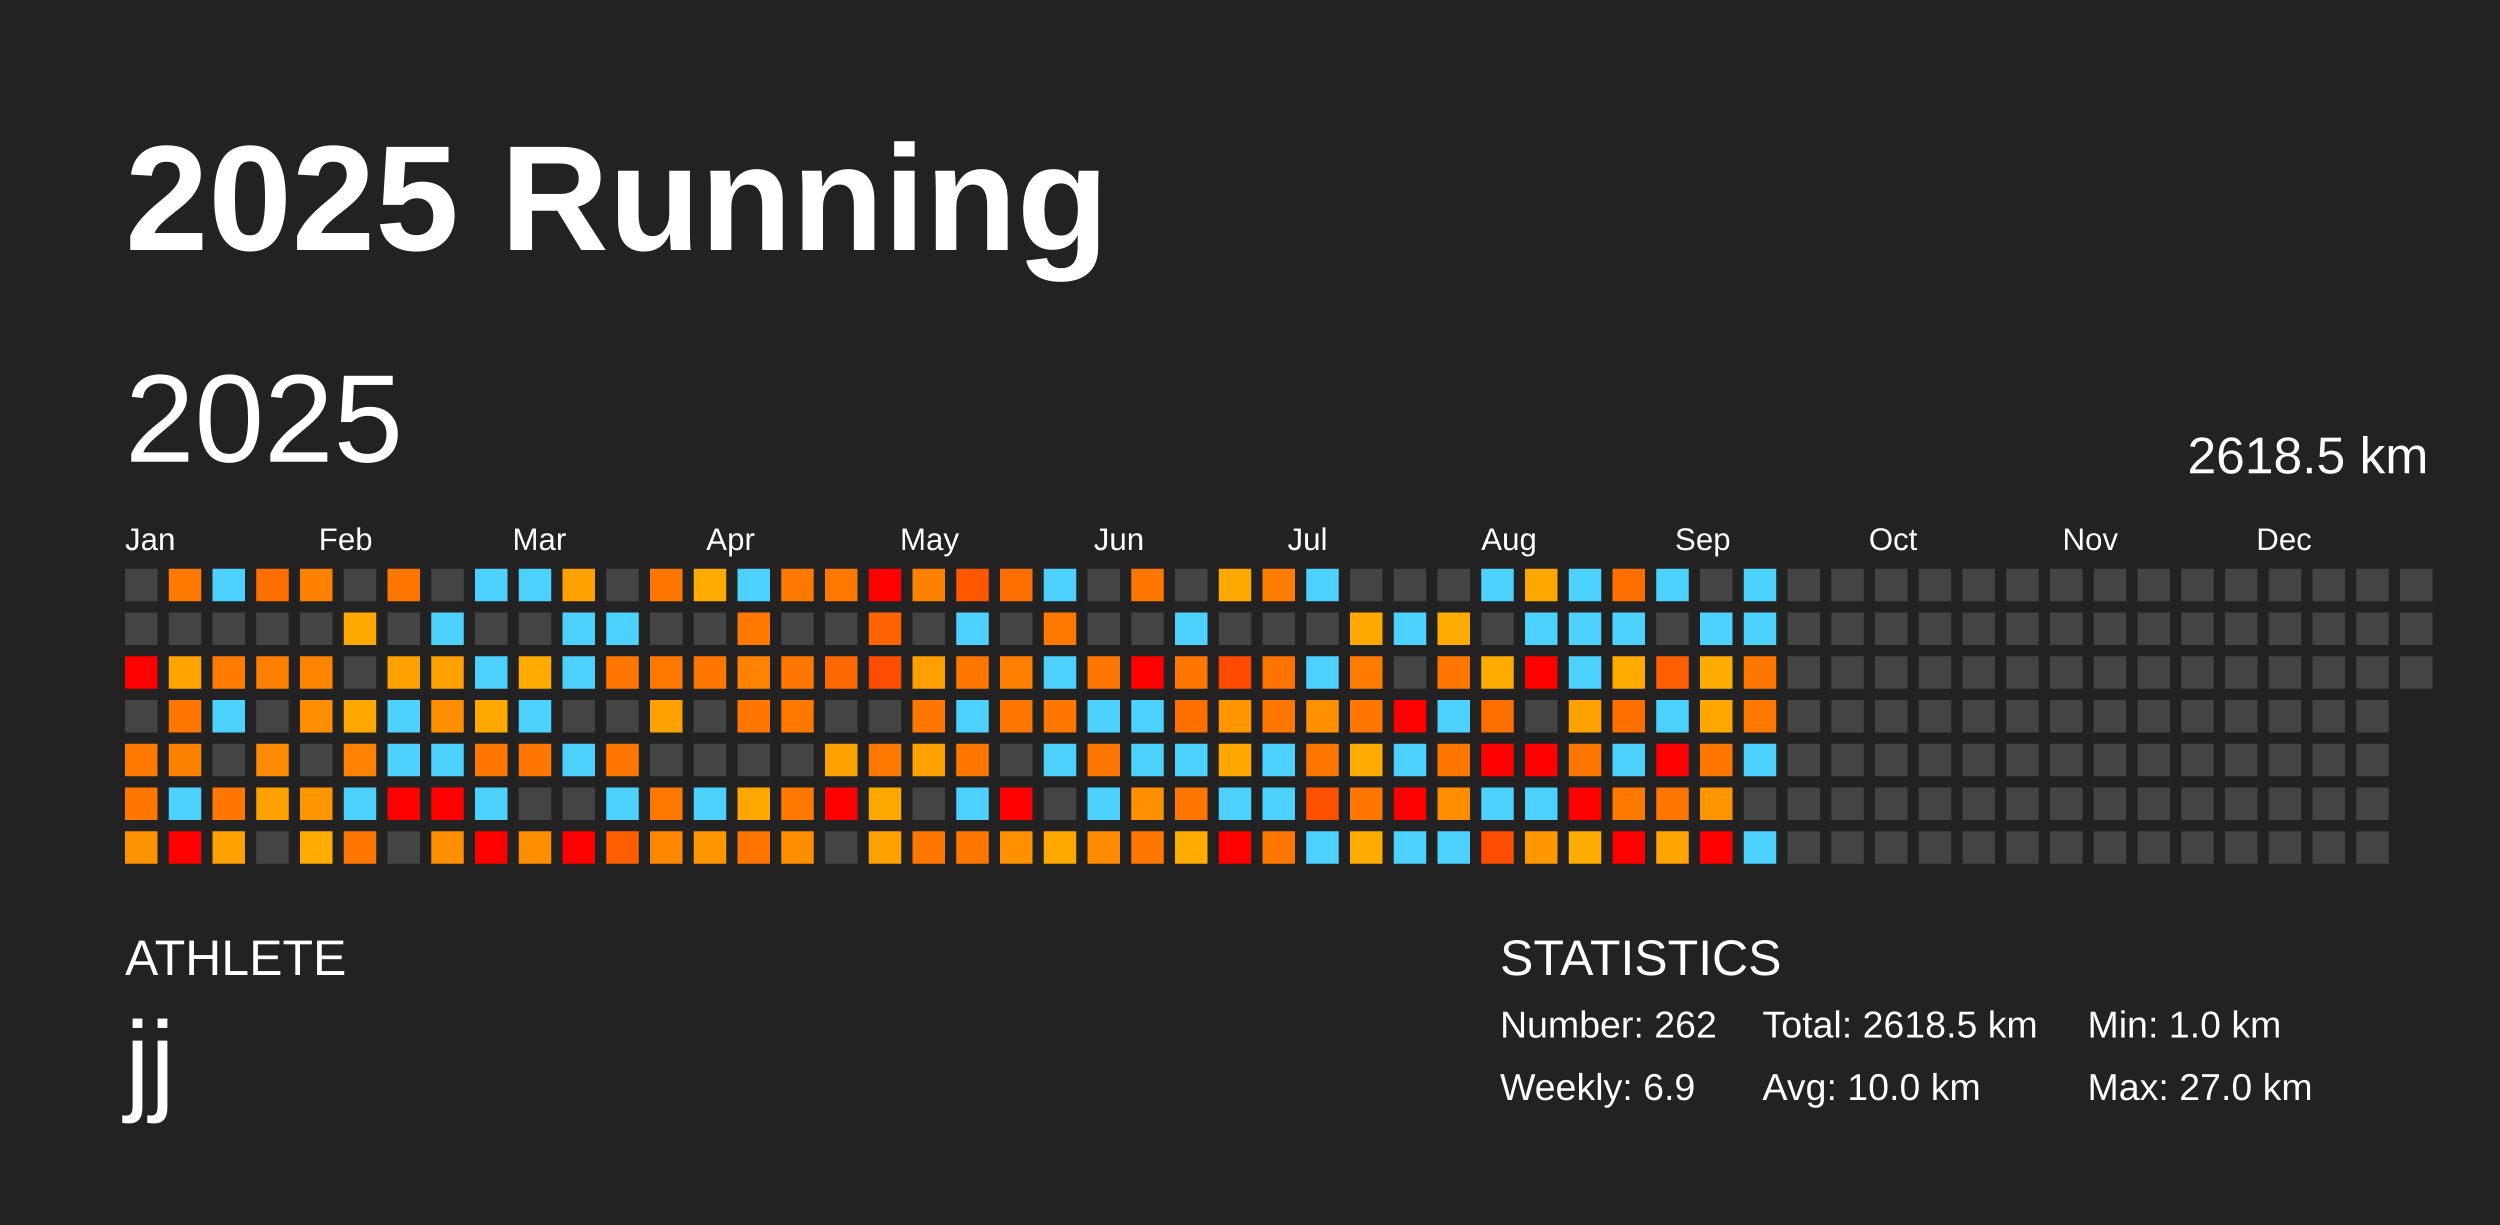
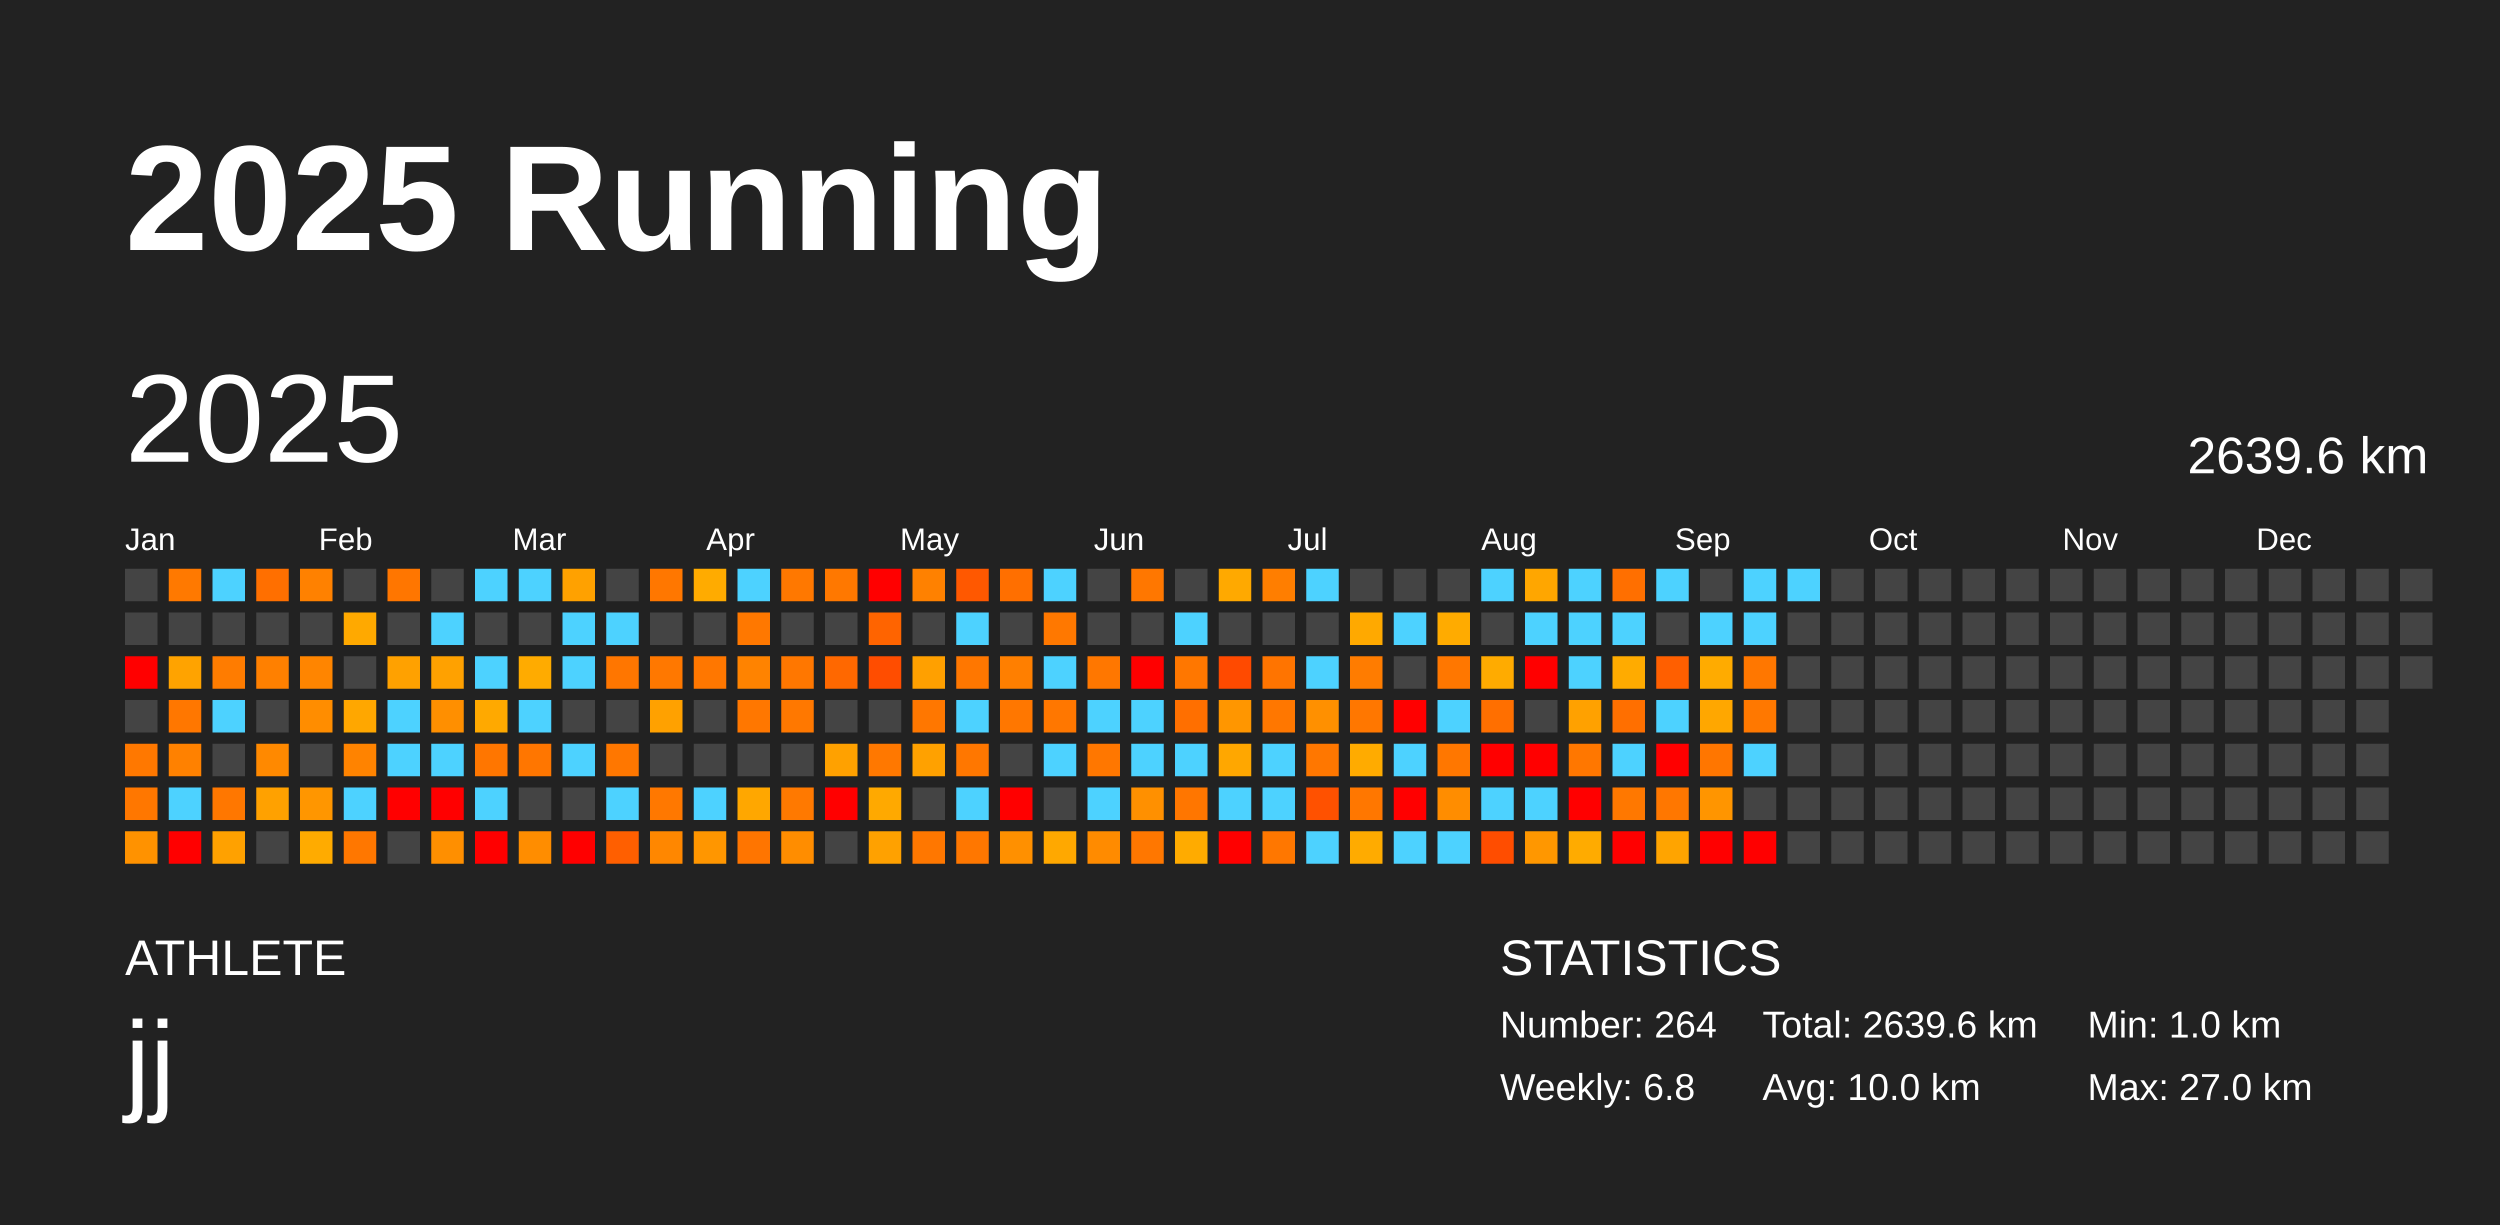
<svg xmlns="http://www.w3.org/2000/svg" baseProfile="full" height="98mm" version="1.1" viewBox="0,0,200,98" width="200mm">
  <defs />
  <rect fill="#222222" height="98" width="200" x="0" y="0" />
  <text fill="#FFFFFF" style="font-size:12px; font-family:Arial; font-weight:bold;" x="10" y="20">2025 Running</text>
  <text fill="#FFFFFF" style="font-size:4px; font-family:Arial" x="10" y="78">ATHLETE</text>
  <text fill="#FFFFFF" style="font-size:9px; font-family:Arial" x="10" y="88">jj</text>
  <text fill="#FFFFFF" style="font-size:4px; font-family:Arial" x="120" y="78">STATISTICS</text>
-   <text fill="#FFFFFF" style="font-size:3px; font-family:Arial" x="120" y="83">Number: 262</text>
-   <text fill="#FFFFFF" style="font-size:3px; font-family:Arial" x="120" y="88">Weekly: 6.9</text>
-   <text fill="#FFFFFF" style="font-size:3px; font-family:Arial" x="141" y="83">Total: 2618.5 km</text>
+   <text fill="#FFFFFF" style="font-size:3px; font-family:Arial" x="120" y="83">Number: 264</text>
+   <text fill="#FFFFFF" style="font-size:3px; font-family:Arial" x="120" y="88">Weekly: 6.8</text>
+   <text fill="#FFFFFF" style="font-size:3px; font-family:Arial" x="141" y="83">Total: 2639.6 km</text>
  <text fill="#FFFFFF" style="font-size:3px; font-family:Arial" x="141" y="88">Avg: 10.0 km</text>
  <text fill="#FFFFFF" style="font-size:3px; font-family:Arial" x="167" y="83">Min: 1.0 km</text>
  <text fill="#FFFFFF" style="font-size:3px; font-family:Arial" x="167" y="88">Max: 27.0 km</text>
  <text dominant-baseline="hanging" fill="#FFFFFF" style="font-size:10.0px; font-family:Arial;" x="10" y="30">2025</text>
-   <text dominant-baseline="hanging" fill="#FFFFFF" style="font-size:4.125px; font-family:Arial;" x="175" y="35">2618.5 km</text>
+   <text dominant-baseline="hanging" fill="#FFFFFF" style="font-size:4.125px; font-family:Arial;" x="175" y="35">2639.6 km</text>
  <text fill="#FFFFFF" style="font-size:2.5px; font-family:Arial" x="10.0" y="44">Jan</text>
  <text fill="#FFFFFF" style="font-size:2.5px; font-family:Arial" x="25.5" y="44">Feb</text>
  <text fill="#FFFFFF" style="font-size:2.5px; font-family:Arial" x="41.0" y="44">Mar</text>
  <text fill="#FFFFFF" style="font-size:2.5px; font-family:Arial" x="56.5" y="44">Apr</text>
  <text fill="#FFFFFF" style="font-size:2.5px; font-family:Arial" x="72.0" y="44">May</text>
  <text fill="#FFFFFF" style="font-size:2.5px; font-family:Arial" x="87.5" y="44">Jun</text>
  <text fill="#FFFFFF" style="font-size:2.5px; font-family:Arial" x="103.0" y="44">Jul</text>
  <text fill="#FFFFFF" style="font-size:2.5px; font-family:Arial" x="118.5" y="44">Aug</text>
  <text fill="#FFFFFF" style="font-size:2.5px; font-family:Arial" x="134.0" y="44">Sep</text>
  <text fill="#FFFFFF" style="font-size:2.5px; font-family:Arial" x="149.5" y="44">Oct</text>
  <text fill="#FFFFFF" style="font-size:2.5px; font-family:Arial" x="165.0" y="44">Nov</text>
  <text fill="#FFFFFF" style="font-size:2.5px; font-family:Arial" x="180.5" y="44">Dec</text>
  <rect fill="#444444" height="2.6" width="2.6" x="10.0" y="45.5" />
  <rect fill="#444444" height="2.6" width="2.6" x="10.0" y="49.0" />
  <rect fill="red" height="2.6" width="2.6" x="10.0" y="52.5" />
  <rect fill="#444444" height="2.6" width="2.6" x="10.0" y="56.0" />
  <rect fill="#ff7800" height="2.6" width="2.6" x="10.0" y="59.5" />
  <rect fill="#ff7700" height="2.6" width="2.6" x="10.0" y="63.0" />
  <rect fill="#ff9200" height="2.6" width="2.6" x="10.0" y="66.5" />
  <rect fill="#ff7900" height="2.6" width="2.6" x="13.5" y="45.5" />
  <rect fill="#444444" height="2.6" width="2.6" x="13.5" y="49.0" />
  <rect fill="#ffa300" height="2.6" width="2.6" x="13.5" y="52.5" />
  <rect fill="#ff7700" height="2.6" width="2.6" x="13.5" y="56.0" />
  <rect fill="#ff8100" height="2.6" width="2.6" x="13.5" y="59.5" />
  <rect fill="#4dd2ff" height="2.6" width="2.6" x="13.5" y="63.0" />
  <rect fill="red" height="2.6" width="2.6" x="13.5" y="66.5" />
  <rect fill="#4dd2ff" height="2.6" width="2.6" x="17.0" y="45.5" />
  <rect fill="#444444" height="2.6" width="2.6" x="17.0" y="49.0" />
  <rect fill="#ff7c00" height="2.6" width="2.6" x="17.0" y="52.5" />
  <rect fill="#4dd2ff" height="2.6" width="2.6" x="17.0" y="56.0" />
  <rect fill="#444444" height="2.6" width="2.6" x="17.0" y="59.5" />
  <rect fill="#ff7700" height="2.6" width="2.6" x="17.0" y="63.0" />
  <rect fill="#ffa100" height="2.6" width="2.6" x="17.0" y="66.5" />
  <rect fill="#ff6f00" height="2.6" width="2.6" x="20.5" y="45.5" />
  <rect fill="#444444" height="2.6" width="2.6" x="20.5" y="49.0" />
  <rect fill="#ff8000" height="2.6" width="2.6" x="20.5" y="52.5" />
  <rect fill="#444444" height="2.6" width="2.6" x="20.5" y="56.0" />
  <rect fill="#ff8900" height="2.6" width="2.6" x="20.5" y="59.5" />
  <rect fill="#ffa100" height="2.6" width="2.6" x="20.5" y="63.0" />
  <rect fill="#444444" height="2.6" width="2.6" x="20.5" y="66.5" />
  <rect fill="#ff8100" height="2.6" width="2.6" x="24.0" y="45.5" />
  <rect fill="#444444" height="2.6" width="2.6" x="24.0" y="49.0" />
  <rect fill="#ff8500" height="2.6" width="2.6" x="24.0" y="52.5" />
  <rect fill="#ff8d00" height="2.6" width="2.6" x="24.0" y="56.0" />
  <rect fill="#444444" height="2.6" width="2.6" x="24.0" y="59.5" />
  <rect fill="#ff9600" height="2.6" width="2.6" x="24.0" y="63.0" />
  <rect fill="#ffab00" height="2.6" width="2.6" x="24.0" y="66.5" />
  <rect fill="#444444" height="2.6" width="2.6" x="27.5" y="45.5" />
  <rect fill="#ffa900" height="2.6" width="2.6" x="27.5" y="49.0" />
  <rect fill="#444444" height="2.6" width="2.6" x="27.5" y="52.5" />
  <rect fill="#ffa700" height="2.6" width="2.6" x="27.5" y="56.0" />
  <rect fill="#ff8300" height="2.6" width="2.6" x="27.5" y="59.5" />
  <rect fill="#4dd2ff" height="2.6" width="2.6" x="27.5" y="63.0" />
  <rect fill="#ff7700" height="2.6" width="2.6" x="27.5" y="66.5" />
  <rect fill="#ff7600" height="2.6" width="2.6" x="31.0" y="45.5" />
  <rect fill="#444444" height="2.6" width="2.6" x="31.0" y="49.0" />
  <rect fill="#ffa100" height="2.6" width="2.6" x="31.0" y="52.5" />
  <rect fill="#4dd2ff" height="2.6" width="2.6" x="31.0" y="56.0" />
  <rect fill="#4dd2ff" height="2.6" width="2.6" x="31.0" y="59.5" />
  <rect fill="red" height="2.6" width="2.6" x="31.0" y="63.0" />
  <rect fill="#444444" height="2.6" width="2.6" x="31.0" y="66.5" />
  <rect fill="#444444" height="2.6" width="2.6" x="34.5" y="45.5" />
  <rect fill="#4dd2ff" height="2.6" width="2.6" x="34.5" y="49.0" />
  <rect fill="#ffa100" height="2.6" width="2.6" x="34.5" y="52.5" />
  <rect fill="#ff8f00" height="2.6" width="2.6" x="34.5" y="56.0" />
  <rect fill="#4dd2ff" height="2.6" width="2.6" x="34.5" y="59.5" />
  <rect fill="red" height="2.6" width="2.6" x="34.5" y="63.0" />
  <rect fill="#ff8f00" height="2.6" width="2.6" x="34.5" y="66.5" />
  <rect fill="#4dd2ff" height="2.6" width="2.6" x="38.0" y="45.5" />
  <rect fill="#444444" height="2.6" width="2.6" x="38.0" y="49.0" />
  <rect fill="#4dd2ff" height="2.6" width="2.6" x="38.0" y="52.5" />
  <rect fill="#ffa900" height="2.6" width="2.6" x="38.0" y="56.0" />
  <rect fill="#ff7600" height="2.6" width="2.6" x="38.0" y="59.5" />
  <rect fill="#4dd2ff" height="2.6" width="2.6" x="38.0" y="63.0" />
  <rect fill="red" height="2.6" width="2.6" x="38.0" y="66.5" />
  <rect fill="#4dd2ff" height="2.6" width="2.6" x="41.5" y="45.5" />
  <rect fill="#444444" height="2.6" width="2.6" x="41.5" y="49.0" />
  <rect fill="#ffab00" height="2.6" width="2.6" x="41.5" y="52.5" />
  <rect fill="#4dd2ff" height="2.6" width="2.6" x="41.5" y="56.0" />
  <rect fill="#ff7600" height="2.6" width="2.6" x="41.5" y="59.5" />
  <rect fill="#444444" height="2.6" width="2.6" x="41.5" y="63.0" />
  <rect fill="#ff8d00" height="2.6" width="2.6" x="41.5" y="66.5" />
  <rect fill="#ffa100" height="2.6" width="2.6" x="45.0" y="45.5" />
  <rect fill="#4dd2ff" height="2.6" width="2.6" x="45.0" y="49.0" />
  <rect fill="#4dd2ff" height="2.6" width="2.6" x="45.0" y="52.5" />
  <rect fill="#444444" height="2.6" width="2.6" x="45.0" y="56.0" />
  <rect fill="#4dd2ff" height="2.6" width="2.6" x="45.0" y="59.5" />
  <rect fill="#444444" height="2.6" width="2.6" x="45.0" y="63.0" />
  <rect fill="red" height="2.6" width="2.6" x="45.0" y="66.5" />
  <rect fill="#444444" height="2.6" width="2.6" x="48.5" y="45.5" />
  <rect fill="#4dd2ff" height="2.6" width="2.6" x="48.5" y="49.0" />
  <rect fill="#ff7600" height="2.6" width="2.6" x="48.5" y="52.5" />
  <rect fill="#444444" height="2.6" width="2.6" x="48.5" y="56.0" />
  <rect fill="#ff7700" height="2.6" width="2.6" x="48.5" y="59.5" />
  <rect fill="#4dd2ff" height="2.6" width="2.6" x="48.5" y="63.0" />
  <rect fill="#ff5f00" height="2.6" width="2.6" x="48.5" y="66.5" />
  <rect fill="#ff7700" height="2.6" width="2.6" x="52.0" y="45.5" />
  <rect fill="#444444" height="2.6" width="2.6" x="52.0" y="49.0" />
  <rect fill="#ff7800" height="2.6" width="2.6" x="52.0" y="52.5" />
  <rect fill="#ffa100" height="2.6" width="2.6" x="52.0" y="56.0" />
  <rect fill="#444444" height="2.6" width="2.6" x="52.0" y="59.5" />
  <rect fill="#ff7800" height="2.6" width="2.6" x="52.0" y="63.0" />
  <rect fill="#ff8700" height="2.6" width="2.6" x="52.0" y="66.5" />
  <rect fill="#ffab00" height="2.6" width="2.6" x="55.5" y="45.5" />
  <rect fill="#444444" height="2.6" width="2.6" x="55.5" y="49.0" />
  <rect fill="#ff7700" height="2.6" width="2.6" x="55.5" y="52.5" />
  <rect fill="#444444" height="2.6" width="2.6" x="55.5" y="56.0" />
  <rect fill="#444444" height="2.6" width="2.6" x="55.5" y="59.5" />
  <rect fill="#4dd2ff" height="2.6" width="2.6" x="55.5" y="63.0" />
  <rect fill="#ff9600" height="2.6" width="2.6" x="55.5" y="66.5" />
  <rect fill="#4dd2ff" height="2.6" width="2.6" x="59.0" y="45.5" />
  <rect fill="#ff7800" height="2.6" width="2.6" x="59.0" y="49.0" />
  <rect fill="#ff8300" height="2.6" width="2.6" x="59.0" y="52.5" />
  <rect fill="#ff7700" height="2.6" width="2.6" x="59.0" y="56.0" />
  <rect fill="#444444" height="2.6" width="2.6" x="59.0" y="59.5" />
  <rect fill="#ffa700" height="2.6" width="2.6" x="59.0" y="63.0" />
  <rect fill="#ff7500" height="2.6" width="2.6" x="59.0" y="66.5" />
  <rect fill="#ff7800" height="2.6" width="2.6" x="62.5" y="45.5" />
  <rect fill="#444444" height="2.6" width="2.6" x="62.5" y="49.0" />
  <rect fill="#ff7700" height="2.6" width="2.6" x="62.5" y="52.5" />
  <rect fill="#ff7800" height="2.6" width="2.6" x="62.5" y="56.0" />
  <rect fill="#444444" height="2.6" width="2.6" x="62.5" y="59.5" />
  <rect fill="#ff7900" height="2.6" width="2.6" x="62.5" y="63.0" />
  <rect fill="#ff8d00" height="2.6" width="2.6" x="62.5" y="66.5" />
  <rect fill="#ff7800" height="2.6" width="2.6" x="66.0" y="45.5" />
  <rect fill="#444444" height="2.6" width="2.6" x="66.0" y="49.0" />
  <rect fill="#ff6800" height="2.6" width="2.6" x="66.0" y="52.5" />
  <rect fill="#444444" height="2.6" width="2.6" x="66.0" y="56.0" />
  <rect fill="#ffa100" height="2.6" width="2.6" x="66.0" y="59.5" />
  <rect fill="red" height="2.6" width="2.6" x="66.0" y="63.0" />
  <rect fill="#444444" height="2.6" width="2.6" x="66.0" y="66.5" />
  <rect fill="red" height="2.6" width="2.6" x="69.5" y="45.5" />
  <rect fill="#ff6400" height="2.6" width="2.6" x="69.5" y="49.0" />
  <rect fill="#ff4d00" height="2.6" width="2.6" x="69.5" y="52.5" />
  <rect fill="#444444" height="2.6" width="2.6" x="69.5" y="56.0" />
  <rect fill="#ff7800" height="2.6" width="2.6" x="69.5" y="59.5" />
  <rect fill="#ffa900" height="2.6" width="2.6" x="69.5" y="63.0" />
  <rect fill="#ffa100" height="2.6" width="2.6" x="69.5" y="66.5" />
  <rect fill="#ff8100" height="2.6" width="2.6" x="73.0" y="45.5" />
  <rect fill="#444444" height="2.6" width="2.6" x="73.0" y="49.0" />
  <rect fill="#ffa000" height="2.6" width="2.6" x="73.0" y="52.5" />
  <rect fill="#ff7700" height="2.6" width="2.6" x="73.0" y="56.0" />
  <rect fill="#ffa100" height="2.6" width="2.6" x="73.0" y="59.5" />
  <rect fill="#444444" height="2.6" width="2.6" x="73.0" y="63.0" />
  <rect fill="#ff7700" height="2.6" width="2.6" x="73.0" y="66.5" />
  <rect fill="#ff5800" height="2.6" width="2.6" x="76.5" y="45.5" />
  <rect fill="#4dd2ff" height="2.6" width="2.6" x="76.5" y="49.0" />
  <rect fill="#ff7700" height="2.6" width="2.6" x="76.5" y="52.5" />
  <rect fill="#4dd2ff" height="2.6" width="2.6" x="76.5" y="56.0" />
  <rect fill="#ff7700" height="2.6" width="2.6" x="76.5" y="59.5" />
  <rect fill="#4dd2ff" height="2.6" width="2.6" x="76.5" y="63.0" />
  <rect fill="#ff7700" height="2.6" width="2.6" x="76.5" y="66.5" />
  <rect fill="#ff6f00" height="2.6" width="2.6" x="80.0" y="45.5" />
  <rect fill="#444444" height="2.6" width="2.6" x="80.0" y="49.0" />
  <rect fill="#ff7f00" height="2.6" width="2.6" x="80.0" y="52.5" />
  <rect fill="#ff7700" height="2.6" width="2.6" x="80.0" y="56.0" />
  <rect fill="#444444" height="2.6" width="2.6" x="80.0" y="59.5" />
  <rect fill="red" height="2.6" width="2.6" x="80.0" y="63.0" />
  <rect fill="#ff9000" height="2.6" width="2.6" x="80.0" y="66.5" />
  <rect fill="#4dd2ff" height="2.6" width="2.6" x="83.5" y="45.5" />
  <rect fill="#ff7800" height="2.6" width="2.6" x="83.5" y="49.0" />
  <rect fill="#4dd2ff" height="2.6" width="2.6" x="83.5" y="52.5" />
  <rect fill="#ff7700" height="2.6" width="2.6" x="83.5" y="56.0" />
  <rect fill="#4dd2ff" height="2.6" width="2.6" x="83.5" y="59.5" />
  <rect fill="#444444" height="2.6" width="2.6" x="83.5" y="63.0" />
  <rect fill="#ffa800" height="2.6" width="2.6" x="83.5" y="66.5" />
  <rect fill="#444444" height="2.6" width="2.6" x="87.0" y="45.5" />
  <rect fill="#444444" height="2.6" width="2.6" x="87.0" y="49.0" />
  <rect fill="#ff7700" height="2.6" width="2.6" x="87.0" y="52.5" />
  <rect fill="#4dd2ff" height="2.6" width="2.6" x="87.0" y="56.0" />
  <rect fill="#ff7700" height="2.6" width="2.6" x="87.0" y="59.5" />
  <rect fill="#4dd2ff" height="2.6" width="2.6" x="87.0" y="63.0" />
  <rect fill="#ff8b00" height="2.6" width="2.6" x="87.0" y="66.5" />
  <rect fill="#ff7700" height="2.6" width="2.6" x="90.5" y="45.5" />
  <rect fill="#444444" height="2.6" width="2.6" x="90.5" y="49.0" />
  <rect fill="red" height="2.6" width="2.6" x="90.5" y="52.5" />
  <rect fill="#4dd2ff" height="2.6" width="2.6" x="90.5" y="56.0" />
  <rect fill="#4dd2ff" height="2.6" width="2.6" x="90.5" y="59.5" />
  <rect fill="#ff9000" height="2.6" width="2.6" x="90.5" y="63.0" />
  <rect fill="#ff7700" height="2.6" width="2.6" x="90.5" y="66.5" />
  <rect fill="#444444" height="2.6" width="2.6" x="94.0" y="45.5" />
  <rect fill="#4dd2ff" height="2.6" width="2.6" x="94.0" y="49.0" />
  <rect fill="#ff7700" height="2.6" width="2.6" x="94.0" y="52.5" />
  <rect fill="#ff6f00" height="2.6" width="2.6" x="94.0" y="56.0" />
  <rect fill="#4dd2ff" height="2.6" width="2.6" x="94.0" y="59.5" />
  <rect fill="#ff7600" height="2.6" width="2.6" x="94.0" y="63.0" />
  <rect fill="#ffab00" height="2.6" width="2.6" x="94.0" y="66.5" />
  <rect fill="#ffa900" height="2.6" width="2.6" x="97.5" y="45.5" />
  <rect fill="#444444" height="2.6" width="2.6" x="97.5" y="49.0" />
  <rect fill="#ff4a00" height="2.6" width="2.6" x="97.5" y="52.5" />
  <rect fill="#ff9600" height="2.6" width="2.6" x="97.5" y="56.0" />
  <rect fill="#ffa700" height="2.6" width="2.6" x="97.5" y="59.5" />
  <rect fill="#4dd2ff" height="2.6" width="2.6" x="97.5" y="63.0" />
  <rect fill="red" height="2.6" width="2.6" x="97.5" y="66.5" />
  <rect fill="#ff7e00" height="2.6" width="2.6" x="101.0" y="45.5" />
  <rect fill="#444444" height="2.6" width="2.6" x="101.0" y="49.0" />
  <rect fill="#ff7400" height="2.6" width="2.6" x="101.0" y="52.5" />
  <rect fill="#ff7700" height="2.6" width="2.6" x="101.0" y="56.0" />
  <rect fill="#4dd2ff" height="2.6" width="2.6" x="101.0" y="59.5" />
  <rect fill="#4dd2ff" height="2.6" width="2.6" x="101.0" y="63.0" />
  <rect fill="#ff7700" height="2.6" width="2.6" x="101.0" y="66.5" />
  <rect fill="#4dd2ff" height="2.6" width="2.6" x="104.5" y="45.5" />
  <rect fill="#444444" height="2.6" width="2.6" x="104.5" y="49.0" />
  <rect fill="#4dd2ff" height="2.6" width="2.6" x="104.5" y="52.5" />
  <rect fill="#ff9000" height="2.6" width="2.6" x="104.5" y="56.0" />
  <rect fill="#ff7700" height="2.6" width="2.6" x="104.5" y="59.5" />
  <rect fill="#ff5100" height="2.6" width="2.6" x="104.5" y="63.0" />
  <rect fill="#4dd2ff" height="2.6" width="2.6" x="104.5" y="66.5" />
  <rect fill="#444444" height="2.6" width="2.6" x="108.0" y="45.5" />
  <rect fill="#ffa900" height="2.6" width="2.6" x="108.0" y="49.0" />
  <rect fill="#ff7c00" height="2.6" width="2.6" x="108.0" y="52.5" />
  <rect fill="#ff7700" height="2.6" width="2.6" x="108.0" y="56.0" />
  <rect fill="#ffab00" height="2.6" width="2.6" x="108.0" y="59.5" />
  <rect fill="#ff7700" height="2.6" width="2.6" x="108.0" y="63.0" />
  <rect fill="#ffab00" height="2.6" width="2.6" x="108.0" y="66.5" />
  <rect fill="#444444" height="2.6" width="2.6" x="111.5" y="45.5" />
  <rect fill="#4dd2ff" height="2.6" width="2.6" x="111.5" y="49.0" />
  <rect fill="#444444" height="2.6" width="2.6" x="111.5" y="52.5" />
  <rect fill="red" height="2.6" width="2.6" x="111.5" y="56.0" />
  <rect fill="#4dd2ff" height="2.6" width="2.6" x="111.5" y="59.5" />
  <rect fill="red" height="2.6" width="2.6" x="111.5" y="63.0" />
  <rect fill="#4dd2ff" height="2.6" width="2.6" x="111.5" y="66.5" />
  <rect fill="#444444" height="2.6" width="2.6" x="115.0" y="45.5" />
  <rect fill="#ffab00" height="2.6" width="2.6" x="115.0" y="49.0" />
  <rect fill="#ff7700" height="2.6" width="2.6" x="115.0" y="52.5" />
  <rect fill="#4dd2ff" height="2.6" width="2.6" x="115.0" y="56.0" />
  <rect fill="#ff7700" height="2.6" width="2.6" x="115.0" y="59.5" />
  <rect fill="#ff8d00" height="2.6" width="2.6" x="115.0" y="63.0" />
  <rect fill="#4dd2ff" height="2.6" width="2.6" x="115.0" y="66.5" />
  <rect fill="#4dd2ff" height="2.6" width="2.6" x="118.5" y="45.5" />
  <rect fill="#444444" height="2.6" width="2.6" x="118.5" y="49.0" />
  <rect fill="#ffab00" height="2.6" width="2.6" x="118.5" y="52.5" />
  <rect fill="#ff6f00" height="2.6" width="2.6" x="118.5" y="56.0" />
  <rect fill="red" height="2.6" width="2.6" x="118.5" y="59.5" />
  <rect fill="#4dd2ff" height="2.6" width="2.6" x="118.5" y="63.0" />
  <rect fill="#ff4d00" height="2.6" width="2.6" x="118.5" y="66.5" />
  <rect fill="#ffa600" height="2.6" width="2.6" x="122.0" y="45.5" />
  <rect fill="#4dd2ff" height="2.6" width="2.6" x="122.0" y="49.0" />
  <rect fill="red" height="2.6" width="2.6" x="122.0" y="52.5" />
  <rect fill="#444444" height="2.6" width="2.6" x="122.0" y="56.0" />
  <rect fill="red" height="2.6" width="2.6" x="122.0" y="59.5" />
  <rect fill="#4dd2ff" height="2.6" width="2.6" x="122.0" y="63.0" />
  <rect fill="#ff9700" height="2.6" width="2.6" x="122.0" y="66.5" />
  <rect fill="#4dd2ff" height="2.6" width="2.6" x="125.5" y="45.5" />
  <rect fill="#4dd2ff" height="2.6" width="2.6" x="125.5" y="49.0" />
  <rect fill="#4dd2ff" height="2.6" width="2.6" x="125.5" y="52.5" />
  <rect fill="#ffa100" height="2.6" width="2.6" x="125.5" y="56.0" />
  <rect fill="#ff7700" height="2.6" width="2.6" x="125.5" y="59.5" />
  <rect fill="red" height="2.6" width="2.6" x="125.5" y="63.0" />
  <rect fill="#ffab00" height="2.6" width="2.6" x="125.5" y="66.5" />
  <rect fill="#ff6f00" height="2.6" width="2.6" x="129.0" y="45.5" />
  <rect fill="#4dd2ff" height="2.6" width="2.6" x="129.0" y="49.0" />
  <rect fill="#ffab00" height="2.6" width="2.6" x="129.0" y="52.5" />
  <rect fill="#ff6f00" height="2.6" width="2.6" x="129.0" y="56.0" />
  <rect fill="#4dd2ff" height="2.6" width="2.6" x="129.0" y="59.5" />
  <rect fill="#ff7800" height="2.6" width="2.6" x="129.0" y="63.0" />
  <rect fill="red" height="2.6" width="2.6" x="129.0" y="66.5" />
  <rect fill="#4dd2ff" height="2.6" width="2.6" x="132.5" y="45.5" />
  <rect fill="#444444" height="2.6" width="2.6" x="132.5" y="49.0" />
  <rect fill="#ff5f00" height="2.6" width="2.6" x="132.5" y="52.5" />
  <rect fill="#4dd2ff" height="2.6" width="2.6" x="132.5" y="56.0" />
  <rect fill="red" height="2.6" width="2.6" x="132.5" y="59.5" />
  <rect fill="#ff7700" height="2.6" width="2.6" x="132.5" y="63.0" />
  <rect fill="#ffa400" height="2.6" width="2.6" x="132.5" y="66.5" />
  <rect fill="#444444" height="2.6" width="2.6" x="136.0" y="45.5" />
  <rect fill="#4dd2ff" height="2.6" width="2.6" x="136.0" y="49.0" />
  <rect fill="#ffab00" height="2.6" width="2.6" x="136.0" y="52.5" />
  <rect fill="#ffa700" height="2.6" width="2.6" x="136.0" y="56.0" />
  <rect fill="#ff7600" height="2.6" width="2.6" x="136.0" y="59.5" />
  <rect fill="#ff9500" height="2.6" width="2.6" x="136.0" y="63.0" />
  <rect fill="red" height="2.6" width="2.6" x="136.0" y="66.5" />
  <rect fill="#4dd2ff" height="2.6" width="2.6" x="139.5" y="45.5" />
  <rect fill="#4dd2ff" height="2.6" width="2.6" x="139.5" y="49.0" />
  <rect fill="#ff7700" height="2.6" width="2.6" x="139.5" y="52.5" />
  <rect fill="#ff7800" height="2.6" width="2.6" x="139.5" y="56.0" />
  <rect fill="#4dd2ff" height="2.6" width="2.6" x="139.5" y="59.5" />
  <rect fill="#444444" height="2.6" width="2.6" x="139.5" y="63.0" />
-   <rect fill="#4dd2ff" height="2.6" width="2.6" x="139.5" y="66.5" />
-   <rect fill="#444444" height="2.6" width="2.6" x="143.0" y="45.5" />
+   <rect fill="red" height="2.6" width="2.6" x="139.5" y="66.5" />
+   <rect fill="#4dd2ff" height="2.6" width="2.6" x="143.0" y="45.5" />
  <rect fill="#444444" height="2.6" width="2.6" x="143.0" y="49.0" />
  <rect fill="#444444" height="2.6" width="2.6" x="143.0" y="52.5" />
  <rect fill="#444444" height="2.6" width="2.6" x="143.0" y="56.0" />
  <rect fill="#444444" height="2.6" width="2.6" x="143.0" y="59.5" />
  <rect fill="#444444" height="2.6" width="2.6" x="143.0" y="63.0" />
  <rect fill="#444444" height="2.6" width="2.6" x="143.0" y="66.5" />
  <rect fill="#444444" height="2.6" width="2.6" x="146.5" y="45.5" />
  <rect fill="#444444" height="2.6" width="2.6" x="146.5" y="49.0" />
  <rect fill="#444444" height="2.6" width="2.6" x="146.5" y="52.5" />
  <rect fill="#444444" height="2.6" width="2.6" x="146.5" y="56.0" />
  <rect fill="#444444" height="2.6" width="2.6" x="146.5" y="59.5" />
  <rect fill="#444444" height="2.6" width="2.6" x="146.5" y="63.0" />
  <rect fill="#444444" height="2.6" width="2.6" x="146.5" y="66.5" />
  <rect fill="#444444" height="2.6" width="2.6" x="150.0" y="45.5" />
  <rect fill="#444444" height="2.6" width="2.6" x="150.0" y="49.0" />
  <rect fill="#444444" height="2.6" width="2.6" x="150.0" y="52.5" />
  <rect fill="#444444" height="2.6" width="2.6" x="150.0" y="56.0" />
  <rect fill="#444444" height="2.6" width="2.6" x="150.0" y="59.5" />
  <rect fill="#444444" height="2.6" width="2.6" x="150.0" y="63.0" />
  <rect fill="#444444" height="2.6" width="2.6" x="150.0" y="66.5" />
  <rect fill="#444444" height="2.6" width="2.6" x="153.5" y="45.5" />
  <rect fill="#444444" height="2.6" width="2.6" x="153.5" y="49.0" />
  <rect fill="#444444" height="2.6" width="2.6" x="153.5" y="52.5" />
  <rect fill="#444444" height="2.6" width="2.6" x="153.5" y="56.0" />
  <rect fill="#444444" height="2.6" width="2.6" x="153.5" y="59.5" />
  <rect fill="#444444" height="2.6" width="2.6" x="153.5" y="63.0" />
  <rect fill="#444444" height="2.6" width="2.6" x="153.5" y="66.5" />
  <rect fill="#444444" height="2.6" width="2.6" x="157.0" y="45.5" />
  <rect fill="#444444" height="2.6" width="2.6" x="157.0" y="49.0" />
  <rect fill="#444444" height="2.6" width="2.6" x="157.0" y="52.5" />
  <rect fill="#444444" height="2.6" width="2.6" x="157.0" y="56.0" />
  <rect fill="#444444" height="2.6" width="2.6" x="157.0" y="59.5" />
  <rect fill="#444444" height="2.6" width="2.6" x="157.0" y="63.0" />
  <rect fill="#444444" height="2.6" width="2.6" x="157.0" y="66.5" />
  <rect fill="#444444" height="2.6" width="2.6" x="160.5" y="45.5" />
  <rect fill="#444444" height="2.6" width="2.6" x="160.5" y="49.0" />
  <rect fill="#444444" height="2.6" width="2.6" x="160.5" y="52.5" />
  <rect fill="#444444" height="2.6" width="2.6" x="160.5" y="56.0" />
  <rect fill="#444444" height="2.6" width="2.6" x="160.5" y="59.5" />
  <rect fill="#444444" height="2.6" width="2.6" x="160.5" y="63.0" />
  <rect fill="#444444" height="2.6" width="2.6" x="160.5" y="66.5" />
  <rect fill="#444444" height="2.6" width="2.6" x="164.0" y="45.5" />
  <rect fill="#444444" height="2.6" width="2.6" x="164.0" y="49.0" />
  <rect fill="#444444" height="2.6" width="2.6" x="164.0" y="52.5" />
  <rect fill="#444444" height="2.6" width="2.6" x="164.0" y="56.0" />
  <rect fill="#444444" height="2.6" width="2.6" x="164.0" y="59.5" />
  <rect fill="#444444" height="2.6" width="2.6" x="164.0" y="63.0" />
  <rect fill="#444444" height="2.6" width="2.6" x="164.0" y="66.5" />
  <rect fill="#444444" height="2.6" width="2.6" x="167.5" y="45.5" />
  <rect fill="#444444" height="2.6" width="2.6" x="167.5" y="49.0" />
  <rect fill="#444444" height="2.6" width="2.6" x="167.5" y="52.5" />
  <rect fill="#444444" height="2.6" width="2.6" x="167.5" y="56.0" />
  <rect fill="#444444" height="2.6" width="2.6" x="167.5" y="59.5" />
  <rect fill="#444444" height="2.6" width="2.6" x="167.5" y="63.0" />
  <rect fill="#444444" height="2.6" width="2.6" x="167.5" y="66.5" />
  <rect fill="#444444" height="2.6" width="2.6" x="171.0" y="45.5" />
  <rect fill="#444444" height="2.6" width="2.6" x="171.0" y="49.0" />
  <rect fill="#444444" height="2.6" width="2.6" x="171.0" y="52.5" />
  <rect fill="#444444" height="2.6" width="2.6" x="171.0" y="56.0" />
  <rect fill="#444444" height="2.6" width="2.6" x="171.0" y="59.5" />
  <rect fill="#444444" height="2.6" width="2.6" x="171.0" y="63.0" />
  <rect fill="#444444" height="2.6" width="2.6" x="171.0" y="66.5" />
  <rect fill="#444444" height="2.6" width="2.6" x="174.5" y="45.5" />
  <rect fill="#444444" height="2.6" width="2.6" x="174.5" y="49.0" />
  <rect fill="#444444" height="2.6" width="2.6" x="174.5" y="52.5" />
  <rect fill="#444444" height="2.6" width="2.6" x="174.5" y="56.0" />
  <rect fill="#444444" height="2.6" width="2.6" x="174.5" y="59.5" />
  <rect fill="#444444" height="2.6" width="2.6" x="174.5" y="63.0" />
  <rect fill="#444444" height="2.6" width="2.6" x="174.5" y="66.5" />
  <rect fill="#444444" height="2.6" width="2.6" x="178.0" y="45.5" />
  <rect fill="#444444" height="2.6" width="2.6" x="178.0" y="49.0" />
  <rect fill="#444444" height="2.6" width="2.6" x="178.0" y="52.5" />
  <rect fill="#444444" height="2.6" width="2.6" x="178.0" y="56.0" />
  <rect fill="#444444" height="2.6" width="2.6" x="178.0" y="59.5" />
  <rect fill="#444444" height="2.6" width="2.6" x="178.0" y="63.0" />
  <rect fill="#444444" height="2.6" width="2.6" x="178.0" y="66.5" />
  <rect fill="#444444" height="2.6" width="2.6" x="181.5" y="45.5" />
  <rect fill="#444444" height="2.6" width="2.6" x="181.5" y="49.0" />
  <rect fill="#444444" height="2.6" width="2.6" x="181.5" y="52.5" />
  <rect fill="#444444" height="2.6" width="2.6" x="181.5" y="56.0" />
  <rect fill="#444444" height="2.6" width="2.6" x="181.5" y="59.5" />
  <rect fill="#444444" height="2.6" width="2.6" x="181.5" y="63.0" />
  <rect fill="#444444" height="2.6" width="2.6" x="181.5" y="66.5" />
  <rect fill="#444444" height="2.6" width="2.6" x="185.0" y="45.5" />
  <rect fill="#444444" height="2.6" width="2.6" x="185.0" y="49.0" />
  <rect fill="#444444" height="2.6" width="2.6" x="185.0" y="52.5" />
  <rect fill="#444444" height="2.6" width="2.6" x="185.0" y="56.0" />
  <rect fill="#444444" height="2.6" width="2.6" x="185.0" y="59.5" />
  <rect fill="#444444" height="2.6" width="2.6" x="185.0" y="63.0" />
  <rect fill="#444444" height="2.6" width="2.6" x="185.0" y="66.5" />
  <rect fill="#444444" height="2.6" width="2.6" x="188.5" y="45.5" />
  <rect fill="#444444" height="2.6" width="2.6" x="188.5" y="49.0" />
  <rect fill="#444444" height="2.6" width="2.6" x="188.5" y="52.5" />
  <rect fill="#444444" height="2.6" width="2.6" x="188.5" y="56.0" />
  <rect fill="#444444" height="2.6" width="2.6" x="188.5" y="59.5" />
  <rect fill="#444444" height="2.6" width="2.6" x="188.5" y="63.0" />
  <rect fill="#444444" height="2.6" width="2.6" x="188.5" y="66.5" />
  <rect fill="#444444" height="2.6" width="2.6" x="192.0" y="45.5" />
  <rect fill="#444444" height="2.6" width="2.6" x="192.0" y="49.0" />
  <rect fill="#444444" height="2.6" width="2.6" x="192.0" y="52.5" />
</svg>
